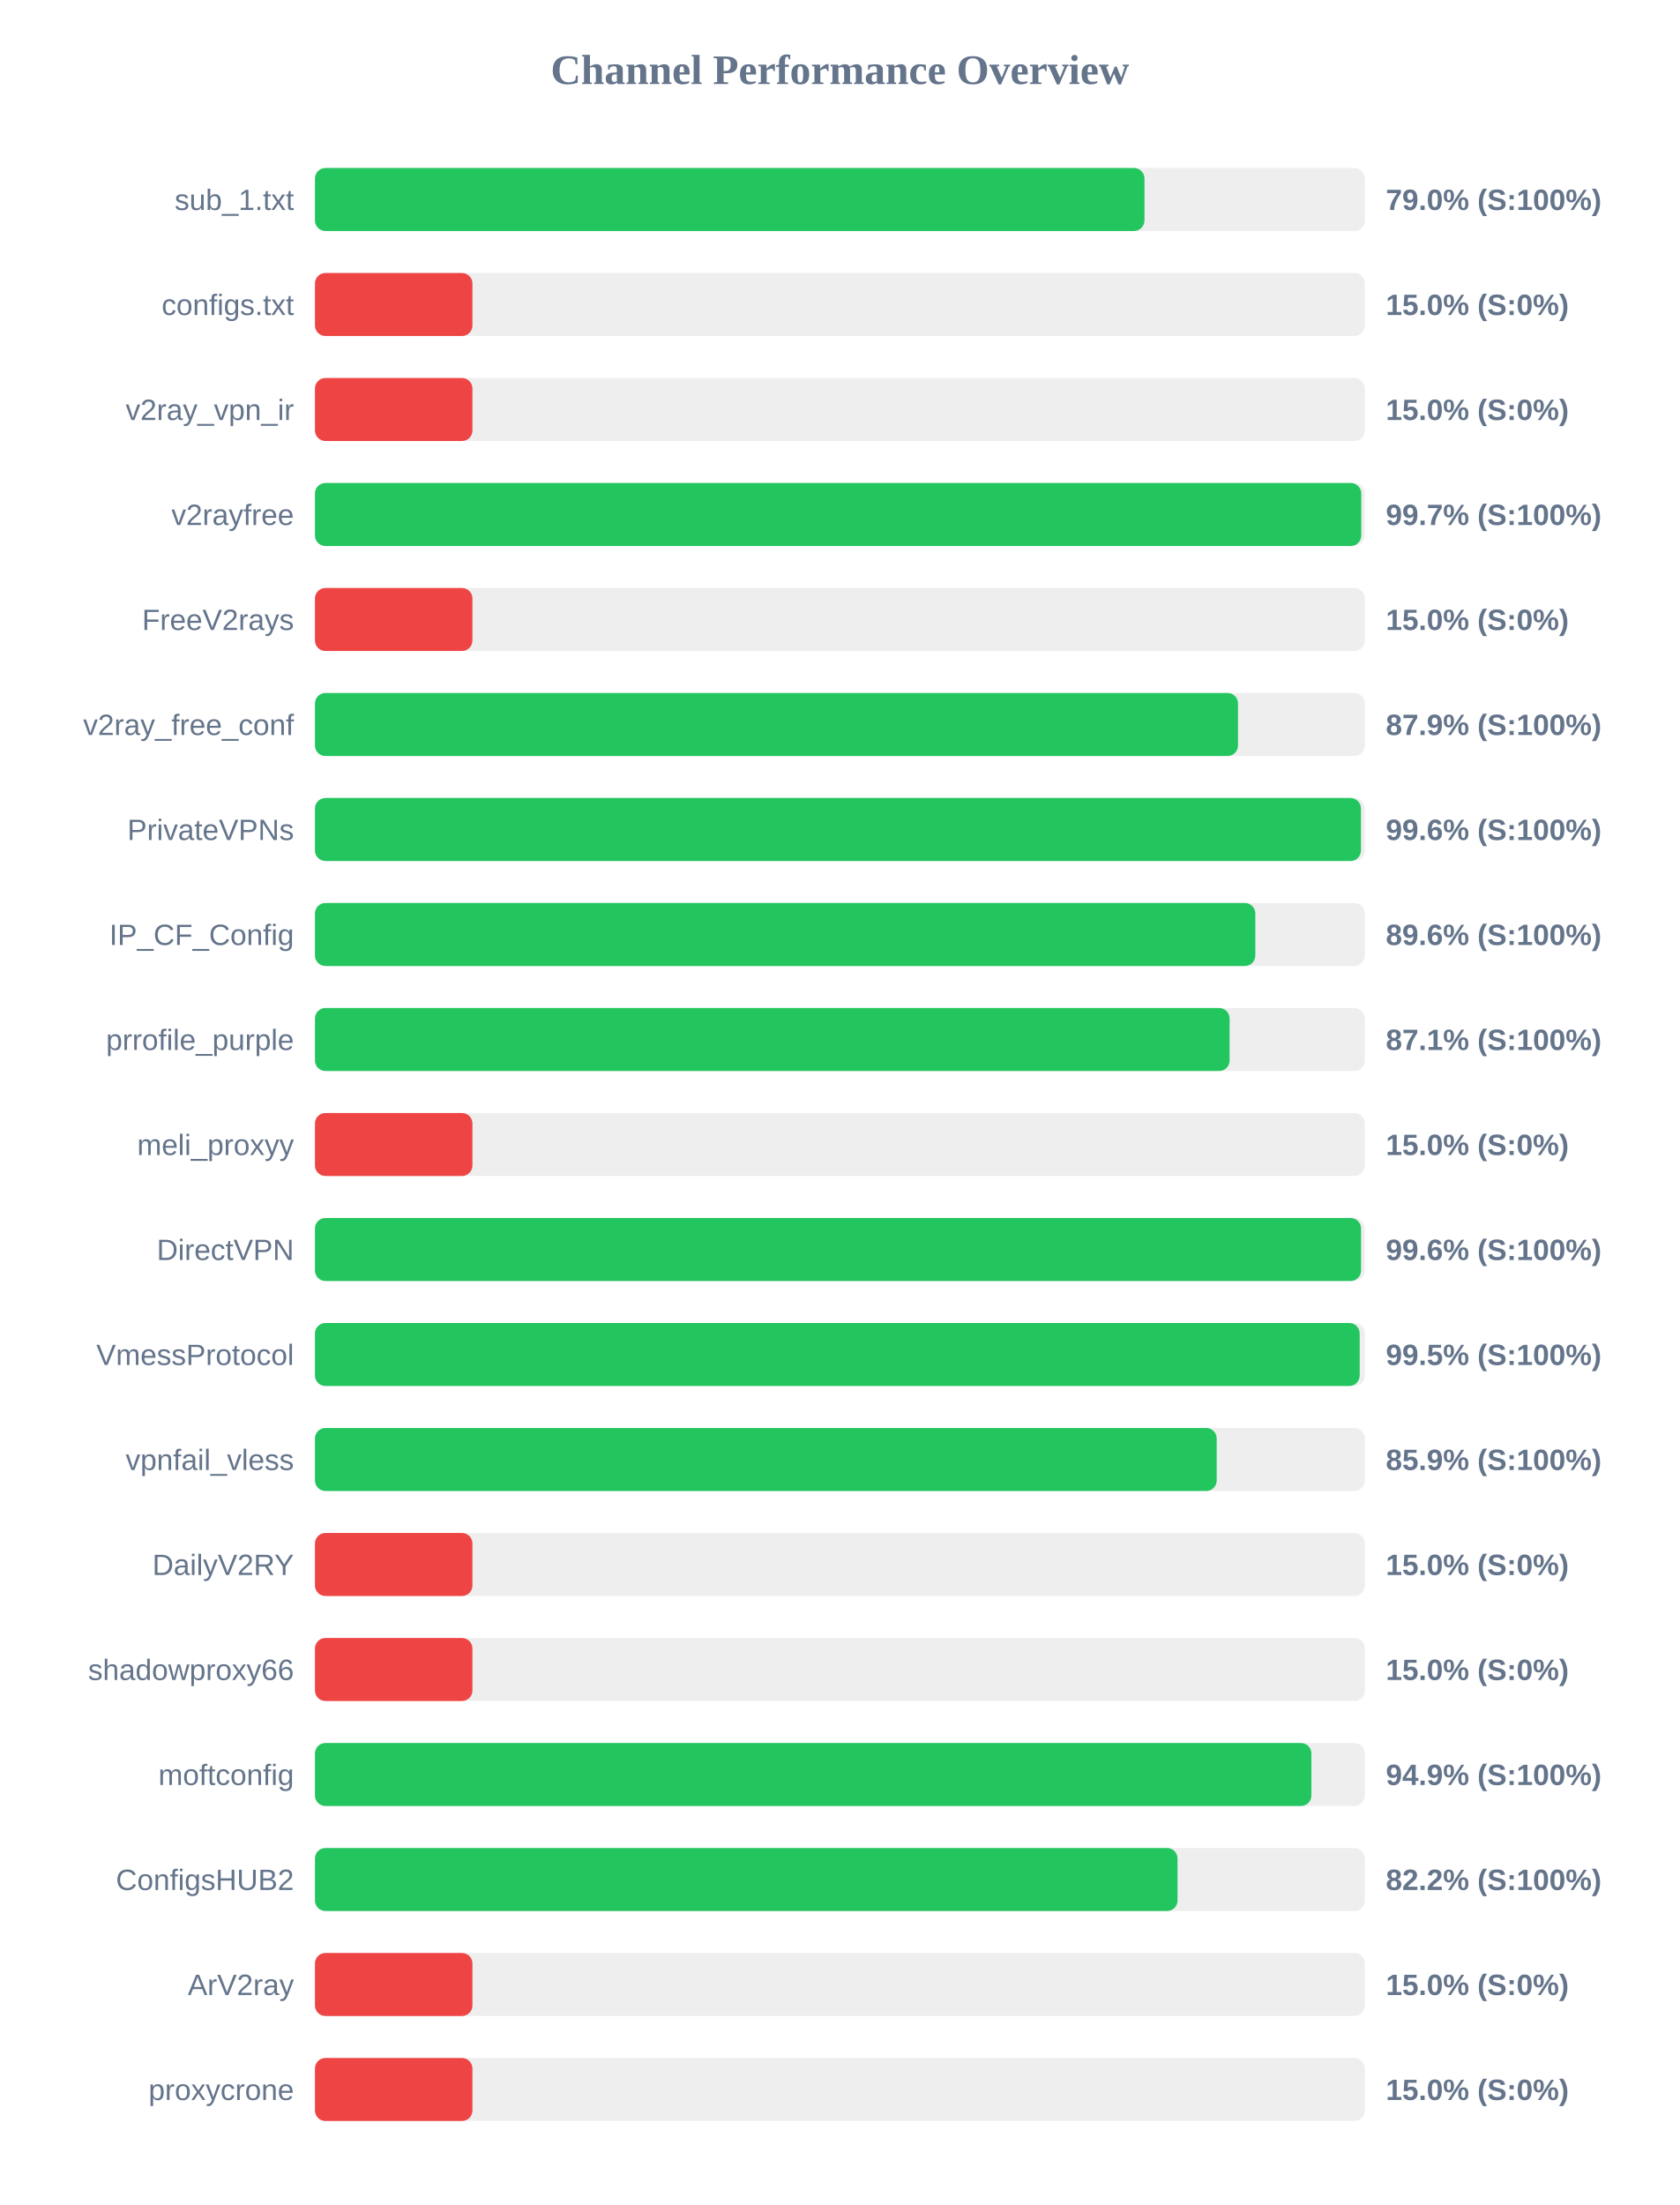
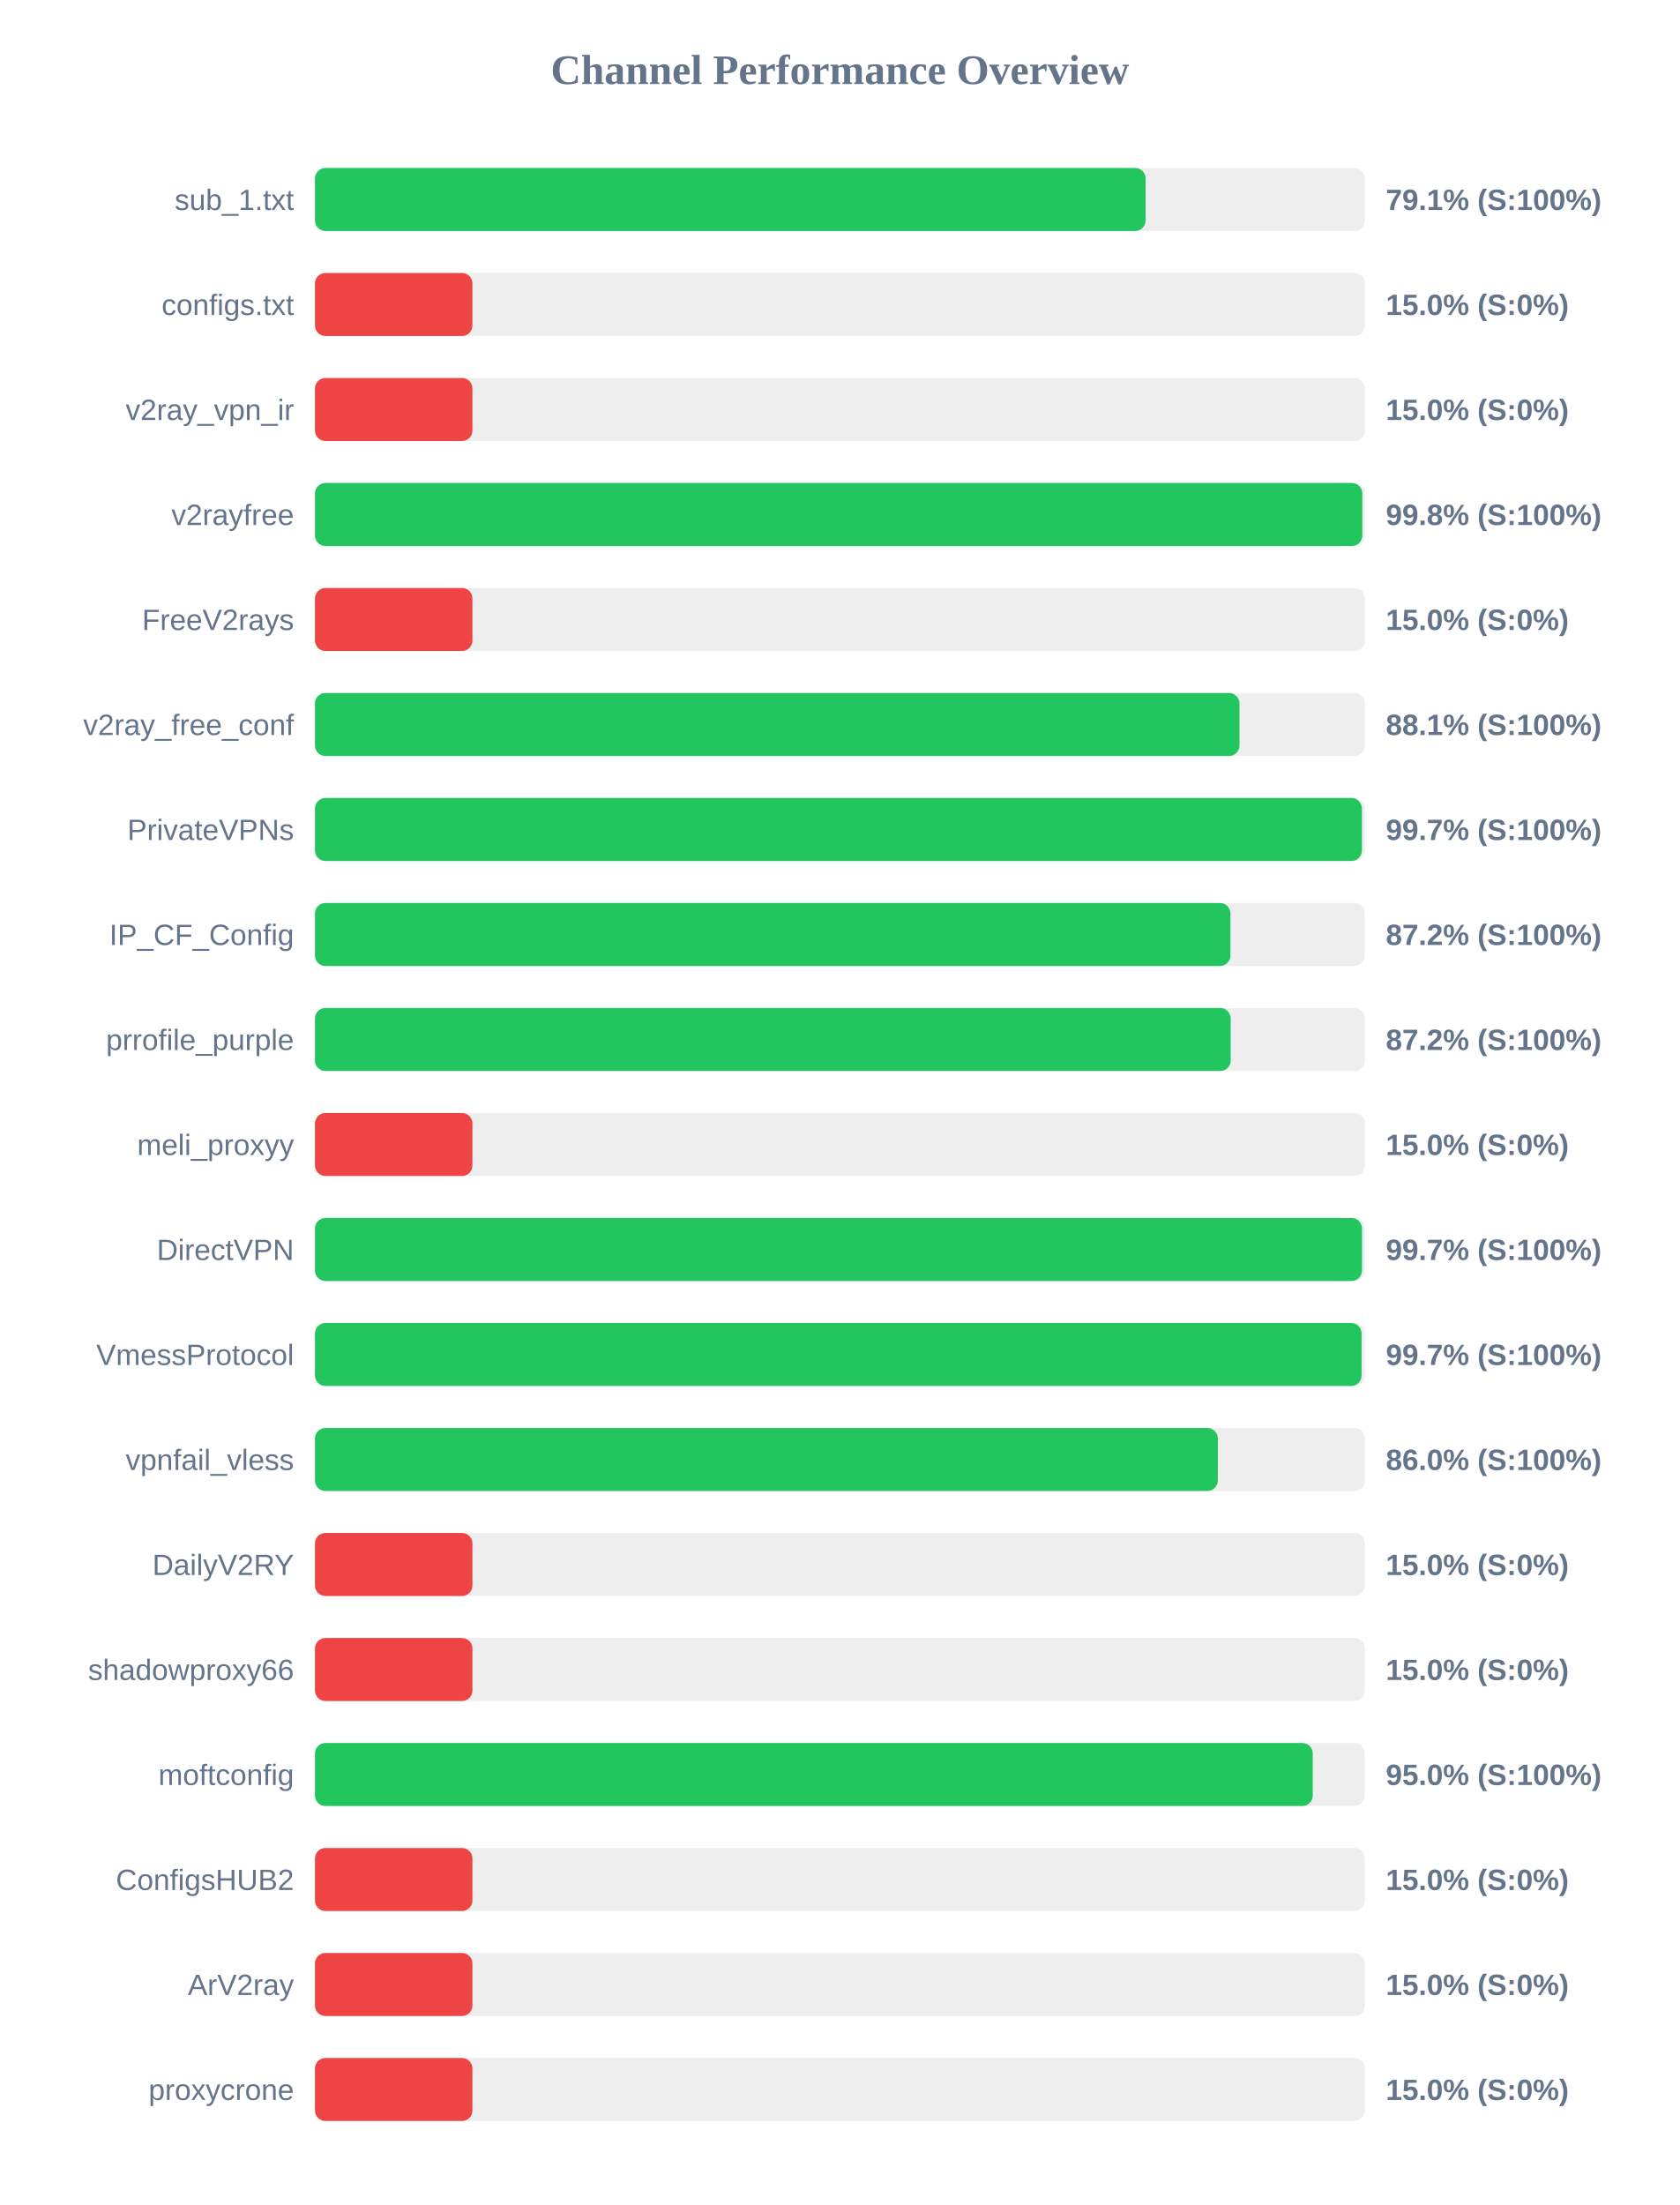
<svg xmlns="http://www.w3.org/2000/svg" width="800" height="1050" version="1.1">
  <style>
        .row { font: 14px Arial; fill: #64748b; }
        .score { font: bold 14px Arial; fill: #64748b; }
    </style>
  <text x="400" y="40" text-anchor="middle" font-size="20px" font-weight="bold" fill="#64748b">Channel Performance Overview</text>
  <rect x="150" y="80" width="500" height="30" fill="#eee" rx="5" />
-   <rect x="150" y="80" width="395.05" height="30" fill="#22c55e" rx="5" />
+   <rect x="150" y="80" width="395.6" height="30" fill="#22c55e" rx="5" />
  <text x="140" y="100" text-anchor="end" class="row">sub_1.txt</text>
-   <text x="660" y="100" text-anchor="start" class="score">79.0% (S:100%)</text>
+   <text x="660" y="100" text-anchor="start" class="score">79.1% (S:100%)</text>
  <rect x="150" y="130" width="500" height="30" fill="#eee" rx="5" />
  <rect x="150" y="130" width="75.0" height="30" fill="#ef4444" rx="5" />
  <text x="140" y="150" text-anchor="end" class="row">configs.txt</text>
  <text x="660" y="150" text-anchor="start" class="score">15.0% (S:0%)</text>
  <rect x="150" y="180" width="500" height="30" fill="#eee" rx="5" />
  <rect x="150" y="180" width="75.0" height="30" fill="#ef4444" rx="5" />
  <text x="140" y="200" text-anchor="end" class="row">v2ray_vpn_ir</text>
  <text x="660" y="200" text-anchor="start" class="score">15.0% (S:0%)</text>
  <rect x="150" y="230" width="500" height="30" fill="#eee" rx="5" />
-   <rect x="150" y="230" width="498.3" height="30" fill="#22c55e" rx="5" />
+   <rect x="150" y="230" width="498.8" height="30" fill="#22c55e" rx="5" />
  <text x="140" y="250" text-anchor="end" class="row">v2rayfree</text>
-   <text x="660" y="250" text-anchor="start" class="score">99.7% (S:100%)</text>
+   <text x="660" y="250" text-anchor="start" class="score">99.8% (S:100%)</text>
  <rect x="150" y="280" width="500" height="30" fill="#eee" rx="5" />
  <rect x="150" y="280" width="75.0" height="30" fill="#ef4444" rx="5" />
  <text x="140" y="300" text-anchor="end" class="row">FreeV2rays</text>
  <text x="660" y="300" text-anchor="start" class="score">15.0% (S:0%)</text>
  <rect x="150" y="330" width="500" height="30" fill="#eee" rx="5" />
-   <rect x="150" y="330" width="439.6" height="30" fill="#22c55e" rx="5" />
+   <rect x="150" y="330" width="440.3" height="30" fill="#22c55e" rx="5" />
  <text x="140" y="350" text-anchor="end" class="row">v2ray_free_conf</text>
-   <text x="660" y="350" text-anchor="start" class="score">87.9% (S:100%)</text>
+   <text x="660" y="350" text-anchor="start" class="score">88.1% (S:100%)</text>
  <rect x="150" y="380" width="500" height="30" fill="#eee" rx="5" />
-   <rect x="150" y="380" width="498.15" height="30" fill="#22c55e" rx="5" />
+   <rect x="150" y="380" width="498.6" height="30" fill="#22c55e" rx="5" />
  <text x="140" y="400" text-anchor="end" class="row">PrivateVPNs</text>
-   <text x="660" y="400" text-anchor="start" class="score">99.6% (S:100%)</text>
+   <text x="660" y="400" text-anchor="start" class="score">99.7% (S:100%)</text>
  <rect x="150" y="430" width="500" height="30" fill="#eee" rx="5" />
-   <rect x="150" y="430" width="447.85" height="30" fill="#22c55e" rx="5" />
+   <rect x="150" y="430" width="436.0" height="30" fill="#22c55e" rx="5" />
  <text x="140" y="450" text-anchor="end" class="row">IP_CF_Config</text>
-   <text x="660" y="450" text-anchor="start" class="score">89.6% (S:100%)</text>
+   <text x="660" y="450" text-anchor="start" class="score">87.2% (S:100%)</text>
  <rect x="150" y="480" width="500" height="30" fill="#eee" rx="5" />
-   <rect x="150" y="480" width="435.6" height="30" fill="#22c55e" rx="5" />
+   <rect x="150" y="480" width="436.1" height="30" fill="#22c55e" rx="5" />
  <text x="140" y="500" text-anchor="end" class="row">prrofile_purple</text>
-   <text x="660" y="500" text-anchor="start" class="score">87.1% (S:100%)</text>
+   <text x="660" y="500" text-anchor="start" class="score">87.2% (S:100%)</text>
  <rect x="150" y="530" width="500" height="30" fill="#eee" rx="5" />
  <rect x="150" y="530" width="75.0" height="30" fill="#ef4444" rx="5" />
  <text x="140" y="550" text-anchor="end" class="row">meli_proxyy</text>
  <text x="660" y="550" text-anchor="start" class="score">15.0% (S:0%)</text>
  <rect x="150" y="580" width="500" height="30" fill="#eee" rx="5" />
-   <rect x="150" y="580" width="498.2" height="30" fill="#22c55e" rx="5" />
+   <rect x="150" y="580" width="498.65" height="30" fill="#22c55e" rx="5" />
  <text x="140" y="600" text-anchor="end" class="row">DirectVPN</text>
-   <text x="660" y="600" text-anchor="start" class="score">99.6% (S:100%)</text>
+   <text x="660" y="600" text-anchor="start" class="score">99.7% (S:100%)</text>
  <rect x="150" y="630" width="500" height="30" fill="#eee" rx="5" />
-   <rect x="150" y="630" width="497.55" height="30" fill="#22c55e" rx="5" />
+   <rect x="150" y="630" width="498.45" height="30" fill="#22c55e" rx="5" />
  <text x="140" y="650" text-anchor="end" class="row">VmessProtocol</text>
-   <text x="660" y="650" text-anchor="start" class="score">99.5% (S:100%)</text>
+   <text x="660" y="650" text-anchor="start" class="score">99.7% (S:100%)</text>
  <rect x="150" y="680" width="500" height="30" fill="#eee" rx="5" />
-   <rect x="150" y="680" width="429.45" height="30" fill="#22c55e" rx="5" />
+   <rect x="150" y="680" width="430.0" height="30" fill="#22c55e" rx="5" />
  <text x="140" y="700" text-anchor="end" class="row">vpnfail_vless</text>
-   <text x="660" y="700" text-anchor="start" class="score">85.9% (S:100%)</text>
+   <text x="660" y="700" text-anchor="start" class="score">86.0% (S:100%)</text>
  <rect x="150" y="730" width="500" height="30" fill="#eee" rx="5" />
  <rect x="150" y="730" width="75.0" height="30" fill="#ef4444" rx="5" />
  <text x="140" y="750" text-anchor="end" class="row">DailyV2RY</text>
  <text x="660" y="750" text-anchor="start" class="score">15.0% (S:0%)</text>
  <rect x="150" y="780" width="500" height="30" fill="#eee" rx="5" />
  <rect x="150" y="780" width="75.0" height="30" fill="#ef4444" rx="5" />
  <text x="140" y="800" text-anchor="end" class="row">shadowproxy66</text>
  <text x="660" y="800" text-anchor="start" class="score">15.0% (S:0%)</text>
  <rect x="150" y="830" width="500" height="30" fill="#eee" rx="5" />
-   <rect x="150" y="830" width="474.55" height="30" fill="#22c55e" rx="5" />
+   <rect x="150" y="830" width="475.2" height="30" fill="#22c55e" rx="5" />
  <text x="140" y="850" text-anchor="end" class="row">moftconfig</text>
-   <text x="660" y="850" text-anchor="start" class="score">94.9% (S:100%)</text>
+   <text x="660" y="850" text-anchor="start" class="score">95.0% (S:100%)</text>
  <rect x="150" y="880" width="500" height="30" fill="#eee" rx="5" />
-   <rect x="150" y="880" width="410.8" height="30" fill="#22c55e" rx="5" />
+   <rect x="150" y="880" width="75.0" height="30" fill="#ef4444" rx="5" />
  <text x="140" y="900" text-anchor="end" class="row">ConfigsHUB2</text>
-   <text x="660" y="900" text-anchor="start" class="score">82.2% (S:100%)</text>
+   <text x="660" y="900" text-anchor="start" class="score">15.0% (S:0%)</text>
  <rect x="150" y="930" width="500" height="30" fill="#eee" rx="5" />
  <rect x="150" y="930" width="75.0" height="30" fill="#ef4444" rx="5" />
  <text x="140" y="950" text-anchor="end" class="row">ArV2ray</text>
  <text x="660" y="950" text-anchor="start" class="score">15.0% (S:0%)</text>
  <rect x="150" y="980" width="500" height="30" fill="#eee" rx="5" />
  <rect x="150" y="980" width="75.0" height="30" fill="#ef4444" rx="5" />
  <text x="140" y="1000" text-anchor="end" class="row">proxycrone</text>
  <text x="660" y="1000" text-anchor="start" class="score">15.0% (S:0%)</text>
</svg>
